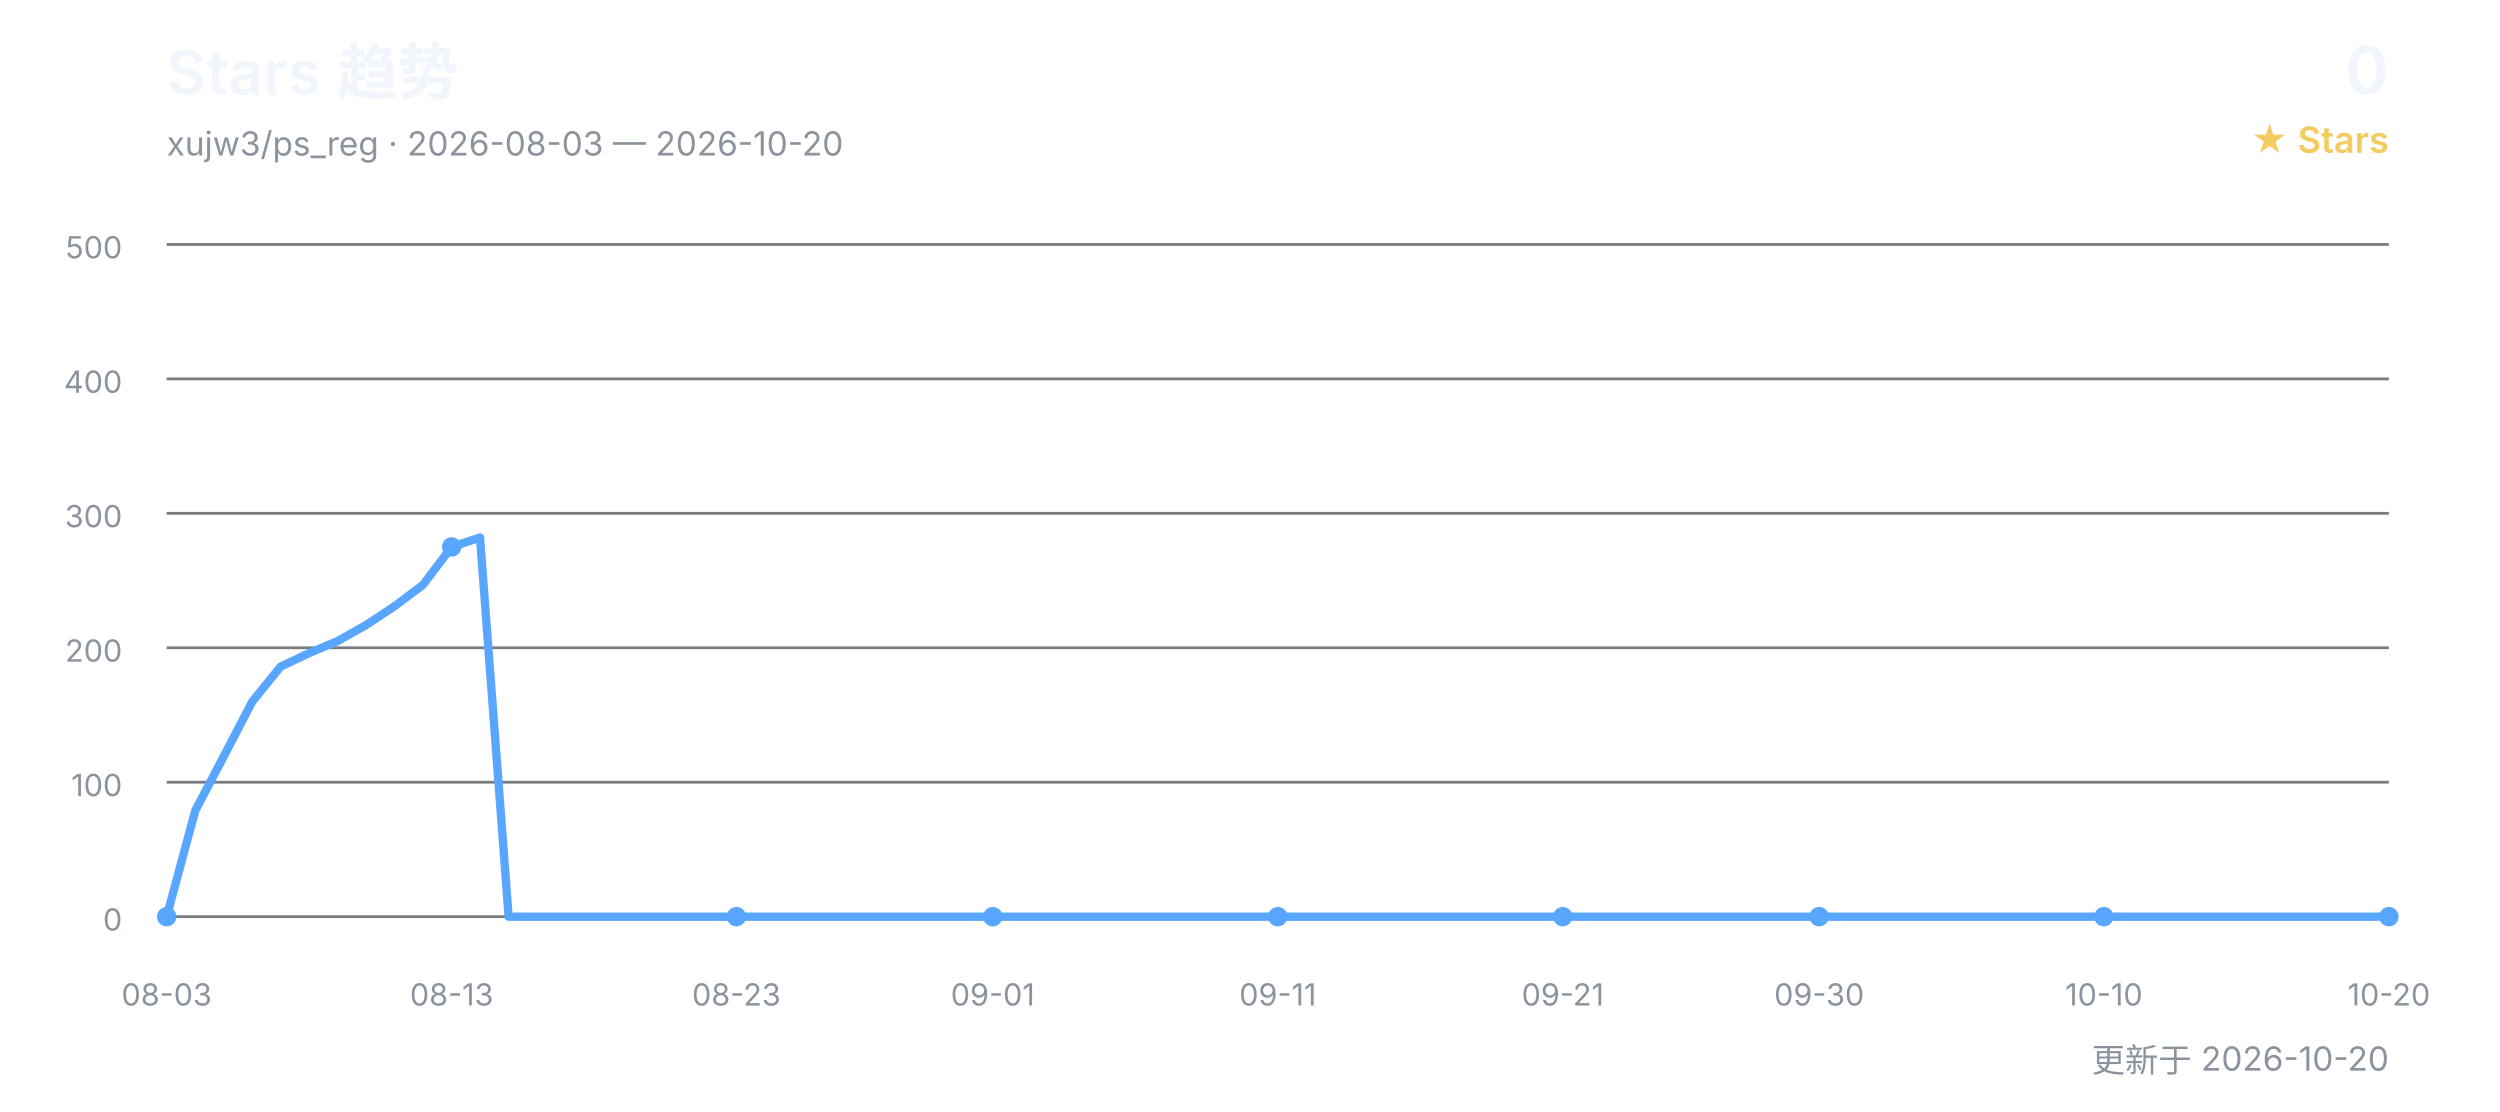
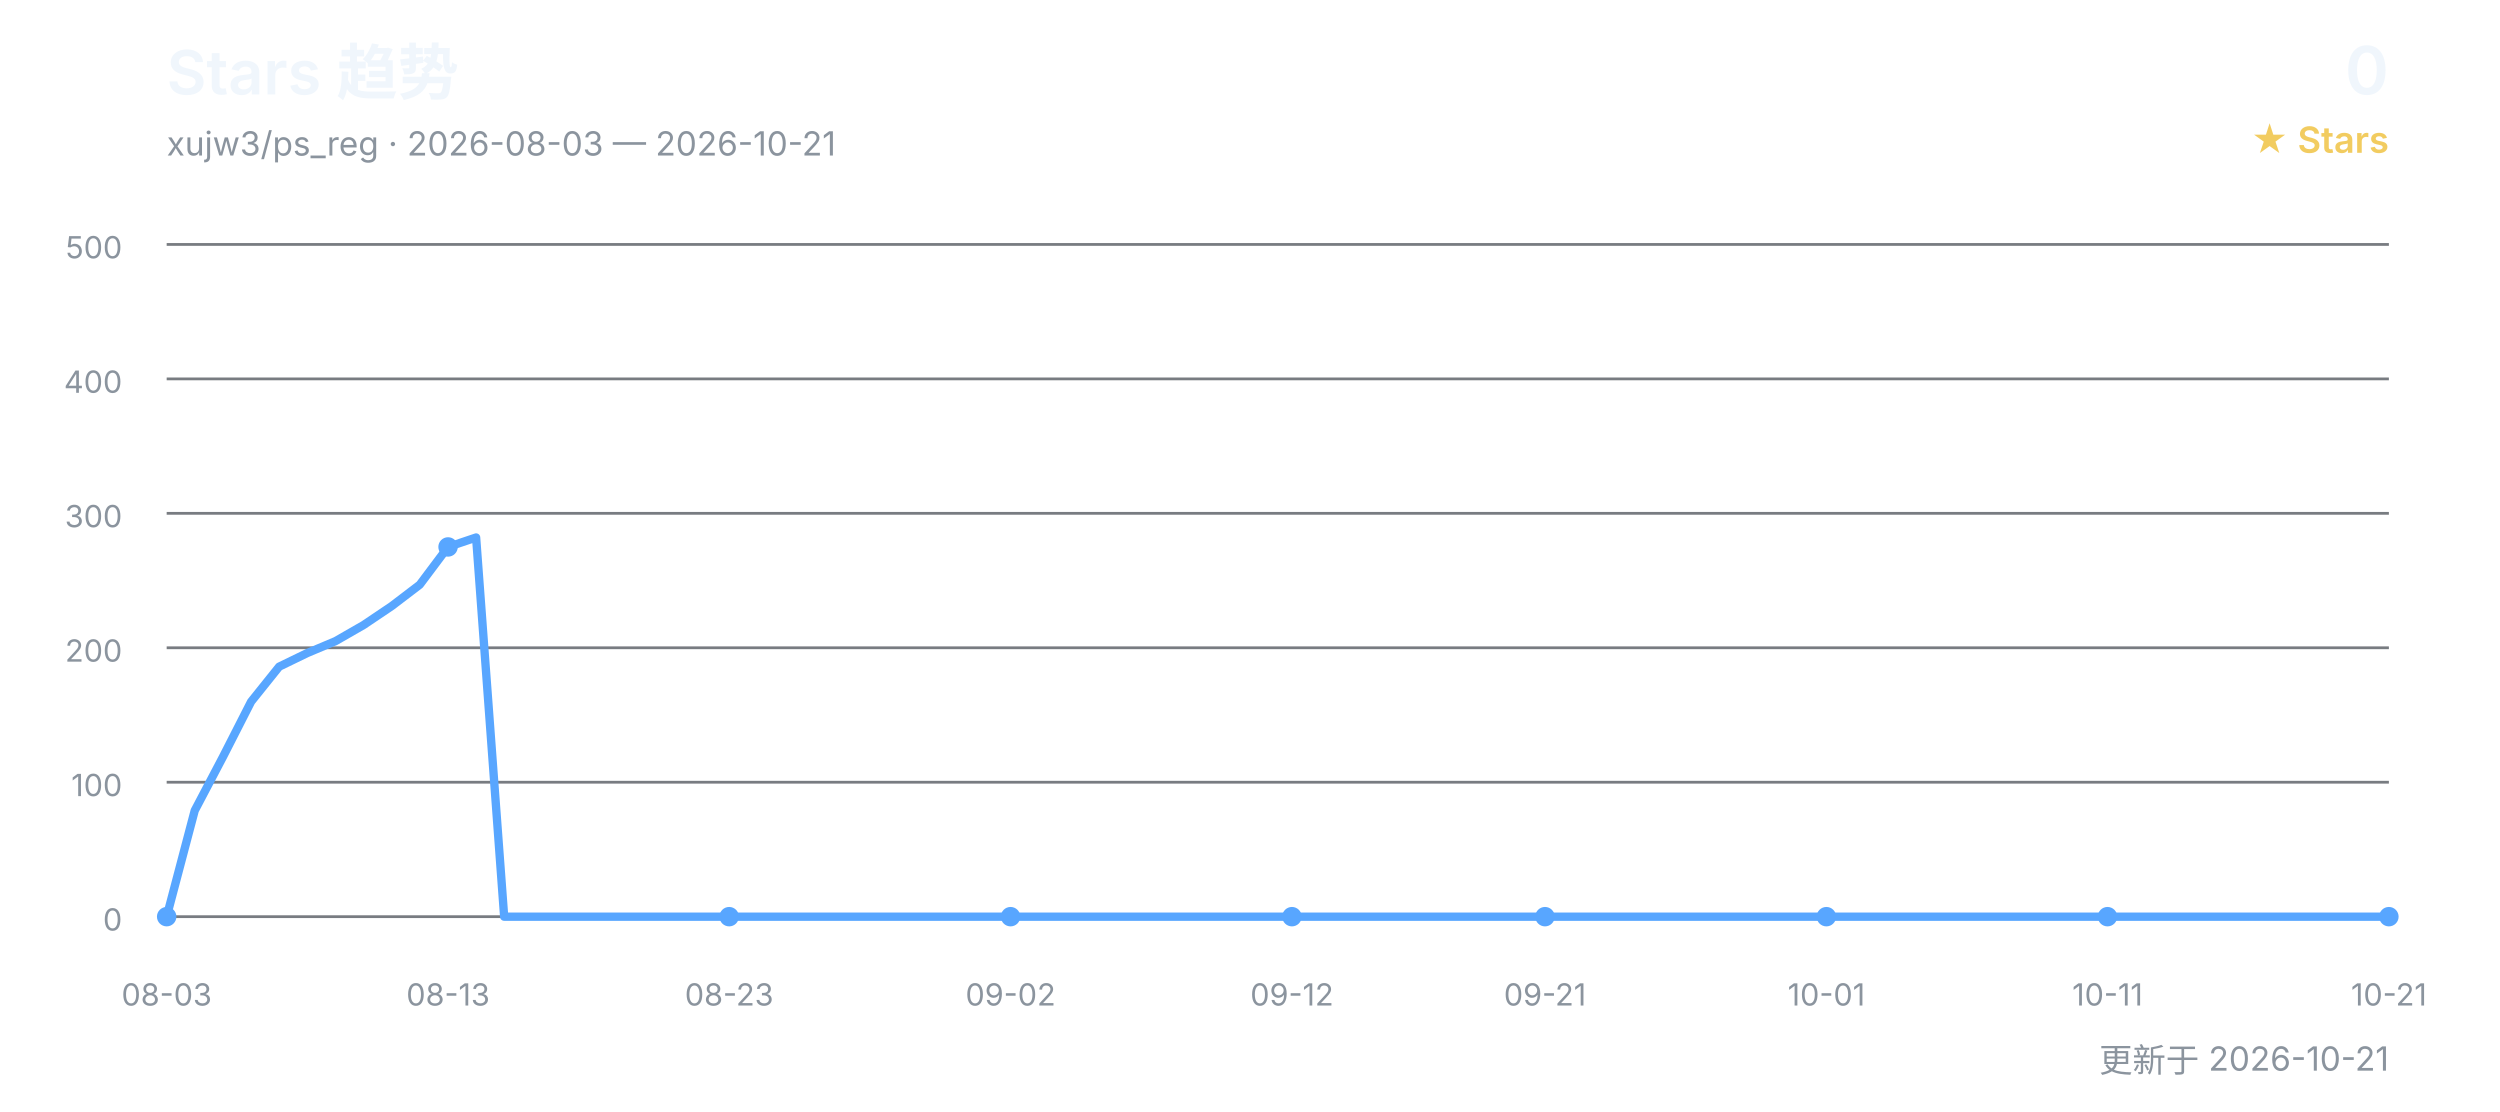
<svg xmlns="http://www.w3.org/2000/svg" width="900" height="400" viewBox="0 0 900 400" role="img" aria-labelledby="title desc">
  <defs>
    <style>
      text { font-family: Inter, "Segoe UI", Arial, "Noto Sans CJK SC", sans-serif; }
      .title { fill: #f0f6fc; font-size: 22px; font-weight: 600; }
      .subtitle { fill: #8b949e; font-size: 12px; }
      .count { fill: #f0f6fc; font-size: 24px; font-weight: 600; }
      .count-label { fill: #f2cc60; font-size: 13px; font-weight: 600; }
      .grid { stroke: #30363d; stroke-width: 1; opacity: 0.65; }
      .axis { fill: #8b949e; font-size: 11px; }
      .line { fill: none; stroke: #58a6ff; stroke-width: 3; stroke-linecap: round; stroke-linejoin: round; }
      .point { fill: #58a6ff; }
    </style>
  </defs>
  <text x="60" y="34" class="title">Stars 趋势</text>
-   <text x="60" y="56" class="subtitle">xujw3/ps_reg · 2026-08-03 — 2026-10-20</text>
+   <text x="60" y="56" class="subtitle">xujw3/ps_reg · 2026-08-03 — 2026-10-21</text>
  <text x="860" y="34" class="count" text-anchor="end">0</text>
  <text x="860" y="55" class="count-label" text-anchor="end">★ Stars</text>
  <line x1="60" y1="330.0" x2="860" y2="330.0" class="grid" />
  <text x="44" y="335.0" class="axis" text-anchor="end">0</text>
  <line x1="60" y1="281.6" x2="860" y2="281.6" class="grid" />
  <text x="44" y="286.6" class="axis" text-anchor="end">100</text>
  <line x1="60" y1="233.2" x2="860" y2="233.2" class="grid" />
  <text x="44" y="238.2" class="axis" text-anchor="end">200</text>
  <line x1="60" y1="184.8" x2="860" y2="184.8" class="grid" />
  <text x="44" y="189.8" class="axis" text-anchor="end">300</text>
  <line x1="60" y1="136.4" x2="860" y2="136.4" class="grid" />
  <text x="44" y="141.4" class="axis" text-anchor="end">400</text>
  <line x1="60" y1="88.0" x2="860" y2="88.0" class="grid" />
  <text x="44" y="93.0" class="axis" text-anchor="end">500</text>
-   <polyline points="60.0,330.0 70.3,291.8 80.5,272.4 90.8,252.6 101.0,240.0 111.3,235.1 121.5,230.8 131.8,225.0 142.1,218.2 152.3,210.5 162.6,196.9 172.8,193.5 183.1,330.0 193.3,330.0 203.6,330.0 213.8,330.0 224.1,330.0 234.4,330.0 244.6,330.0 254.9,330.0 265.1,330.0 275.4,330.0 285.6,330.0 295.9,330.0 306.2,330.0 316.4,330.0 326.7,330.0 336.9,330.0 347.2,330.0 357.4,330.0 367.7,330.0 377.9,330.0 388.2,330.0 398.5,330.0 408.7,330.0 419.0,330.0 429.2,330.0 439.5,330.0 449.7,330.0 460.0,330.0 470.3,330.0 480.5,330.0 490.8,330.0 501.0,330.0 511.3,330.0 521.5,330.0 531.8,330.0 542.1,330.0 552.3,330.0 562.6,330.0 572.8,330.0 583.1,330.0 593.3,330.0 603.6,330.0 613.8,330.0 624.1,330.0 634.4,330.0 644.6,330.0 654.9,330.0 665.1,330.0 675.4,330.0 685.6,330.0 695.9,330.0 706.2,330.0 716.4,330.0 726.7,330.0 736.9,330.0 747.2,330.0 757.4,330.0 767.7,330.0 777.9,330.0 788.2,330.0 798.5,330.0 808.7,330.0 819.0,330.0 829.2,330.0 839.5,330.0 849.7,330.0 860.0,330.0" class="line" />
+   <polyline points="60.0,330.0 70.1,291.8 80.3,272.4 90.4,252.6 100.5,240.0 110.6,235.1 120.8,230.8 130.9,225.0 141.0,218.2 151.1,210.5 161.3,196.9 171.4,193.5 181.5,330.0 191.6,330.0 201.8,330.0 211.9,330.0 222.0,330.0 232.2,330.0 242.3,330.0 252.4,330.0 262.5,330.0 272.7,330.0 282.8,330.0 292.9,330.0 303.0,330.0 313.2,330.0 323.3,330.0 333.4,330.0 343.5,330.0 353.7,330.0 363.8,330.0 373.9,330.0 384.1,330.0 394.2,330.0 404.3,330.0 414.4,330.0 424.6,330.0 434.7,330.0 444.8,330.0 454.9,330.0 465.1,330.0 475.2,330.0 485.3,330.0 495.4,330.0 505.6,330.0 515.7,330.0 525.8,330.0 535.9,330.0 546.1,330.0 556.2,330.0 566.3,330.0 576.5,330.0 586.6,330.0 596.7,330.0 606.8,330.0 617.0,330.0 627.1,330.0 637.2,330.0 647.3,330.0 657.5,330.0 667.6,330.0 677.7,330.0 687.8,330.0 698.0,330.0 708.1,330.0 718.2,330.0 728.4,330.0 738.5,330.0 748.6,330.0 758.7,330.0 768.9,330.0 779.0,330.0 789.1,330.0 799.2,330.0 809.4,330.0 819.5,330.0 829.6,330.0 839.7,330.0 849.9,330.0 860.0,330.0" class="line" />
  <text x="60.0" y="362" class="axis" text-anchor="middle">08-03</text>
  <circle cx="60.0" cy="330.0" r="3.5" class="point" />
-   <text x="162.6" y="362" class="axis" text-anchor="middle">08-13</text>
-   <circle cx="162.6" cy="196.9" r="3.5" class="point" />
-   <text x="265.1" y="362" class="axis" text-anchor="middle">08-23</text>
-   <circle cx="265.1" cy="330.0" r="3.5" class="point" />
-   <text x="357.4" y="362" class="axis" text-anchor="middle">09-01</text>
-   <circle cx="357.4" cy="330.0" r="3.5" class="point" />
-   <text x="460.0" y="362" class="axis" text-anchor="middle">09-11</text>
-   <circle cx="460.0" cy="330.0" r="3.5" class="point" />
-   <text x="562.6" y="362" class="axis" text-anchor="middle">09-21</text>
-   <circle cx="562.6" cy="330.0" r="3.5" class="point" />
-   <text x="654.9" y="362" class="axis" text-anchor="middle">09-30</text>
-   <circle cx="654.9" cy="330.0" r="3.5" class="point" />
-   <text x="757.4" y="362" class="axis" text-anchor="middle">10-10</text>
-   <circle cx="757.4" cy="330.0" r="3.5" class="point" />
-   <text x="860.0" y="362" class="axis" text-anchor="middle">10-20</text>
+   <text x="161.3" y="362" class="axis" text-anchor="middle">08-13</text>
+   <circle cx="161.3" cy="196.9" r="3.5" class="point" />
+   <text x="262.5" y="362" class="axis" text-anchor="middle">08-23</text>
+   <circle cx="262.5" cy="330.0" r="3.5" class="point" />
+   <text x="363.8" y="362" class="axis" text-anchor="middle">09-02</text>
+   <circle cx="363.8" cy="330.0" r="3.5" class="point" />
+   <text x="465.1" y="362" class="axis" text-anchor="middle">09-12</text>
+   <circle cx="465.1" cy="330.0" r="3.5" class="point" />
+   <text x="556.2" y="362" class="axis" text-anchor="middle">09-21</text>
+   <circle cx="556.2" cy="330.0" r="3.5" class="point" />
+   <text x="657.5" y="362" class="axis" text-anchor="middle">10-01</text>
+   <circle cx="657.5" cy="330.0" r="3.5" class="point" />
+   <text x="758.7" y="362" class="axis" text-anchor="middle">10-11</text>
+   <circle cx="758.7" cy="330.0" r="3.5" class="point" />
+   <text x="860.0" y="362" class="axis" text-anchor="middle">10-21</text>
  <circle cx="860.0" cy="330.0" r="3.5" class="point" />
-   <text x="860" y="386" class="subtitle" text-anchor="end">更新于 2026-10-20</text>
+   <text x="860" y="386" class="subtitle" text-anchor="end">更新于 2026-10-21</text>
</svg>
